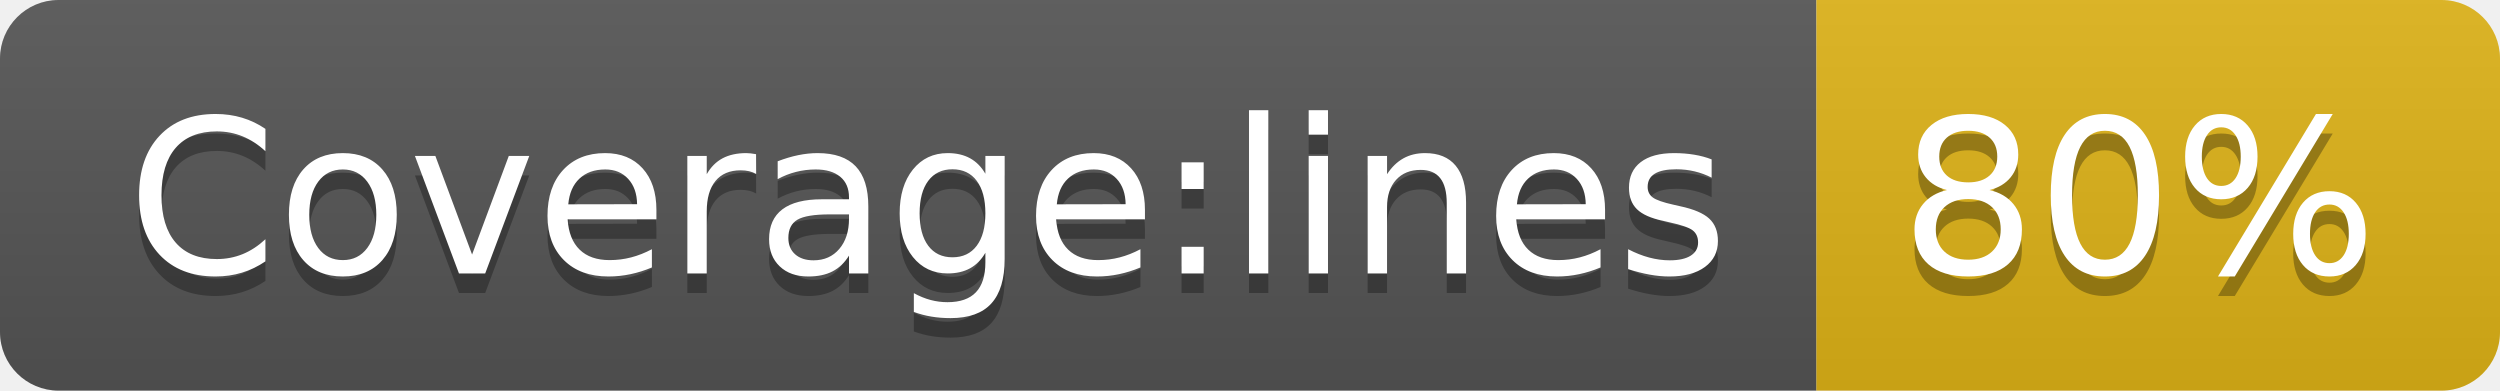
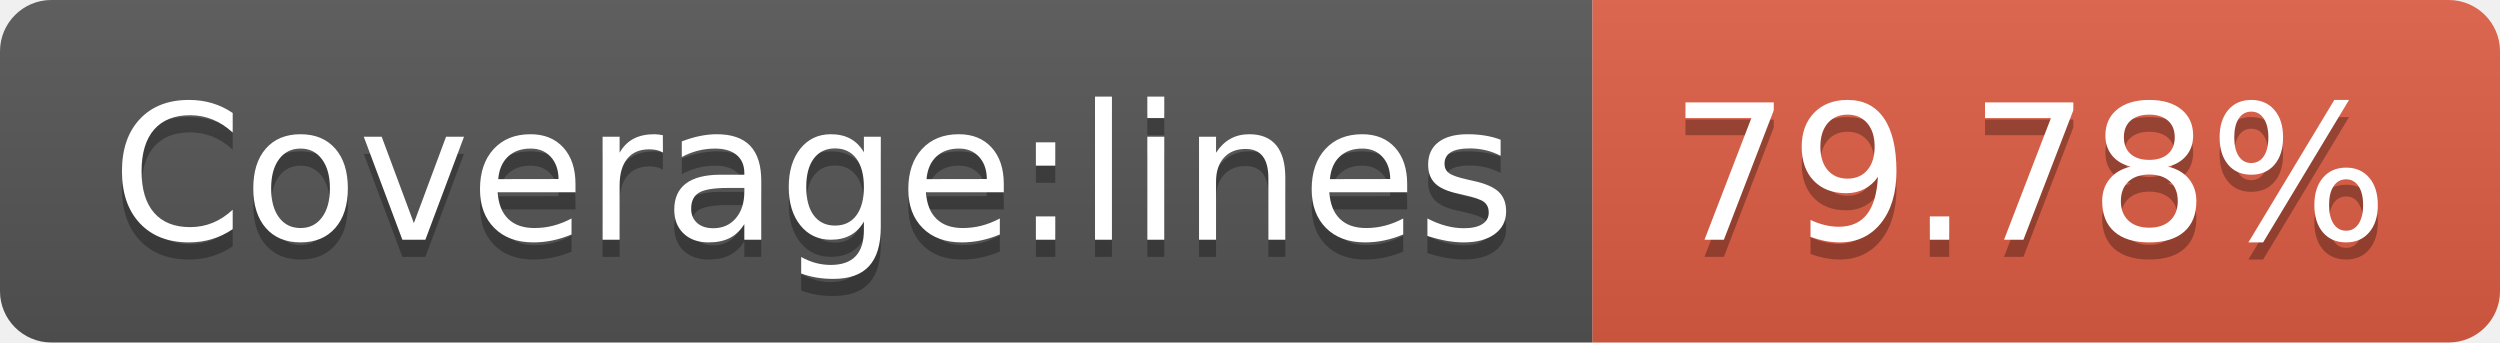
- <svg xmlns="http://www.w3.org/2000/svg" width="128" height="20" role="img" aria-label="Coverage:lines: 80%">
+ <svg xmlns="http://www.w3.org/2000/svg" width="146" height="20" role="img" aria-label="Coverage:lines: 79.78%">
  <linearGradient id="s" x2="0" y2="100%">
    <stop offset="0" stop-color="#bbb" stop-opacity=".1" />
    <stop offset="1" stop-opacity=".1" />
  </linearGradient>
  <clipPath id="r">
-     <rect width="128" height="20" rx="3" fill="#fff" />
+     <rect width="146" height="20" rx="3" fill="#fff" />
  </clipPath>
  <g clip-path="url(#r)">
    <rect width="93" height="20" fill="#555" />
-     <rect x="93" width="35" height="20" fill="#dfb317" />
-     <rect width="128" height="20" fill="url(#s)" />
+     <rect x="93" width="53" height="20" fill="#e05d44" />
+     <rect width="146" height="20" fill="url(#s)" />
  </g>
  <g fill="#fff" text-anchor="middle" font-family="Verdana,Geneva,DejaVu Sans,sans-serif" text-rendering="geometricPrecision" font-size="110">
    <text aria-hidden="true" x="475" y="150" fill="#010101" fill-opacity=".3" transform="scale(.1)" textLength="830">Coverage:lines</text>
    <text x="475" y="140" transform="scale(.1)" fill="#fff" textLength="830">Coverage:lines</text>
-     <text aria-hidden="true" x="1095" y="150" fill="#010101" fill-opacity=".3" transform="scale(.1)" textLength="250">80%</text>
-     <text x="1095" y="140" transform="scale(.1)" fill="#fff" textLength="250">80%</text>
+     <text aria-hidden="true" x="1185" y="150" fill="#010101" fill-opacity=".3" transform="scale(.1)" textLength="430">79.78%</text>
+     <text x="1185" y="140" transform="scale(.1)" fill="#fff" textLength="430">79.78%</text>
  </g>
</svg>
